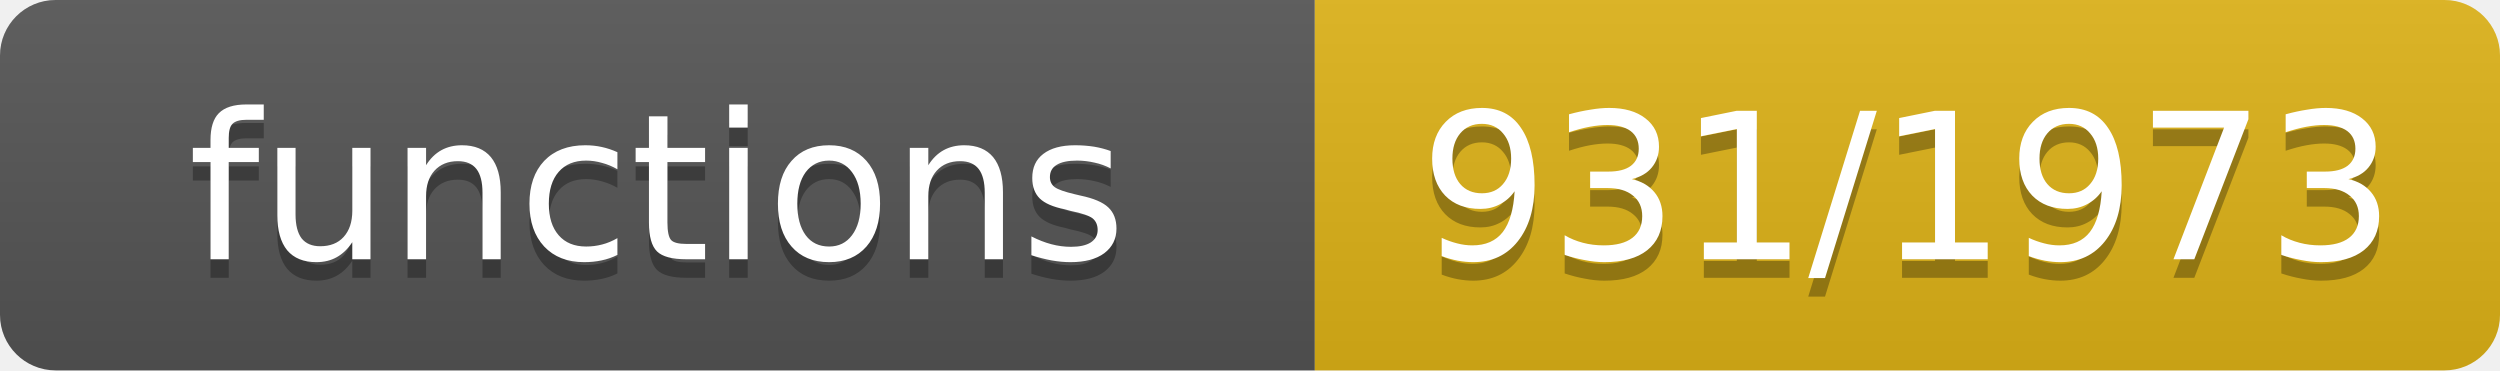
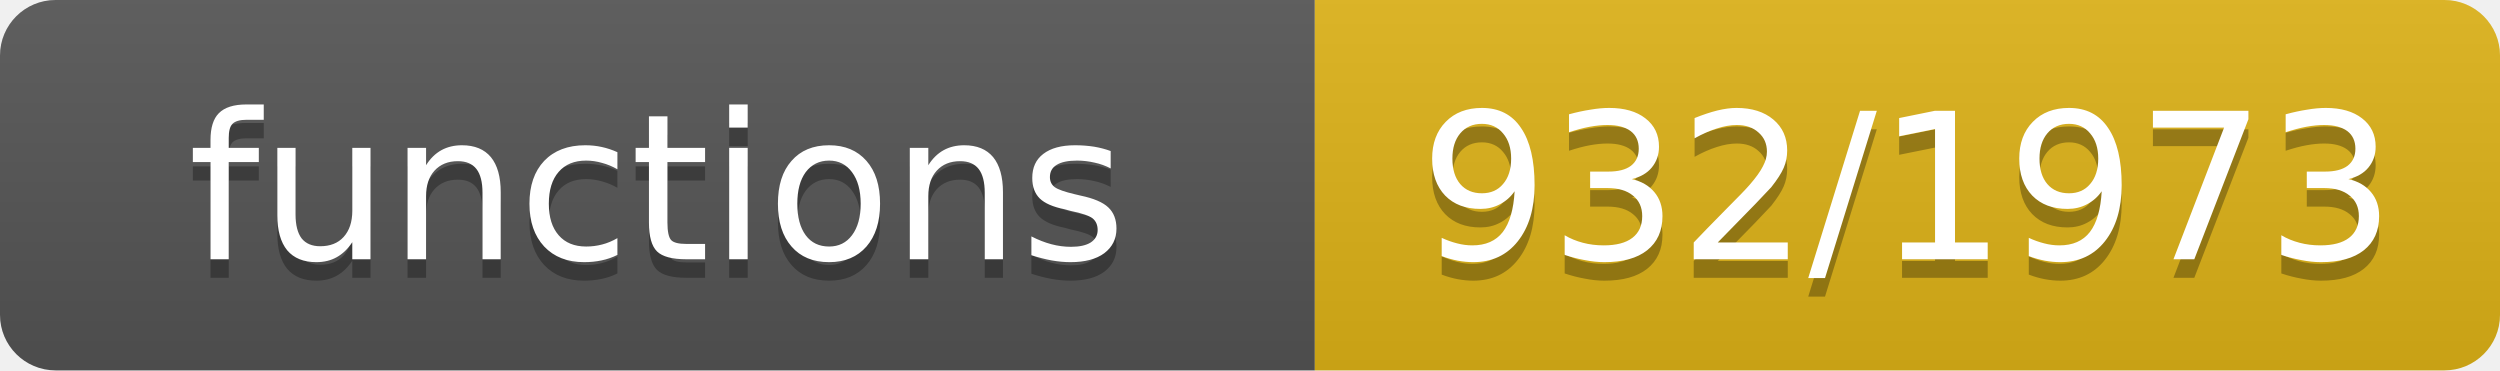
- <svg xmlns="http://www.w3.org/2000/svg" width="135" height="20" role="img" aria-label="functions: 931/1973">
+ <svg xmlns="http://www.w3.org/2000/svg" width="135" height="20" role="img" aria-label="functions: 932/1973">
  <linearGradient id="s" x2="0" y2="100%">
    <stop offset="0" stop-color="#bbb" stop-opacity=".1" />
    <stop offset="1" stop-opacity=".1" />
  </linearGradient>
  <clipPath id="r">
    <rect width="135" height="20" rx="3" fill="#fff" />
  </clipPath>
  <g clip-path="url(#r)">
    <rect width="71" height="20" fill="#555" />
    <rect x="71" width="64" height="20" fill="#dfb317" />
    <rect width="135" height="20" fill="url(#s)" />
  </g>
  <g fill="#fff" text-anchor="middle" font-family="Verdana,Geneva,DejaVu Sans,sans-serif" font-size="11">
    <text x="35.5" y="15" fill="#010101" fill-opacity=".3">functions</text>
    <text x="35.5" y="14">functions</text>
-     <text x="103.0" y="15" fill="#010101" fill-opacity=".3">931/1973</text>
-     <text x="103.0" y="14">931/1973</text>
+     <text x="103.0" y="15" fill="#010101" fill-opacity=".3">932/1973</text>
+     <text x="103.0" y="14">932/1973</text>
  </g>
</svg>
